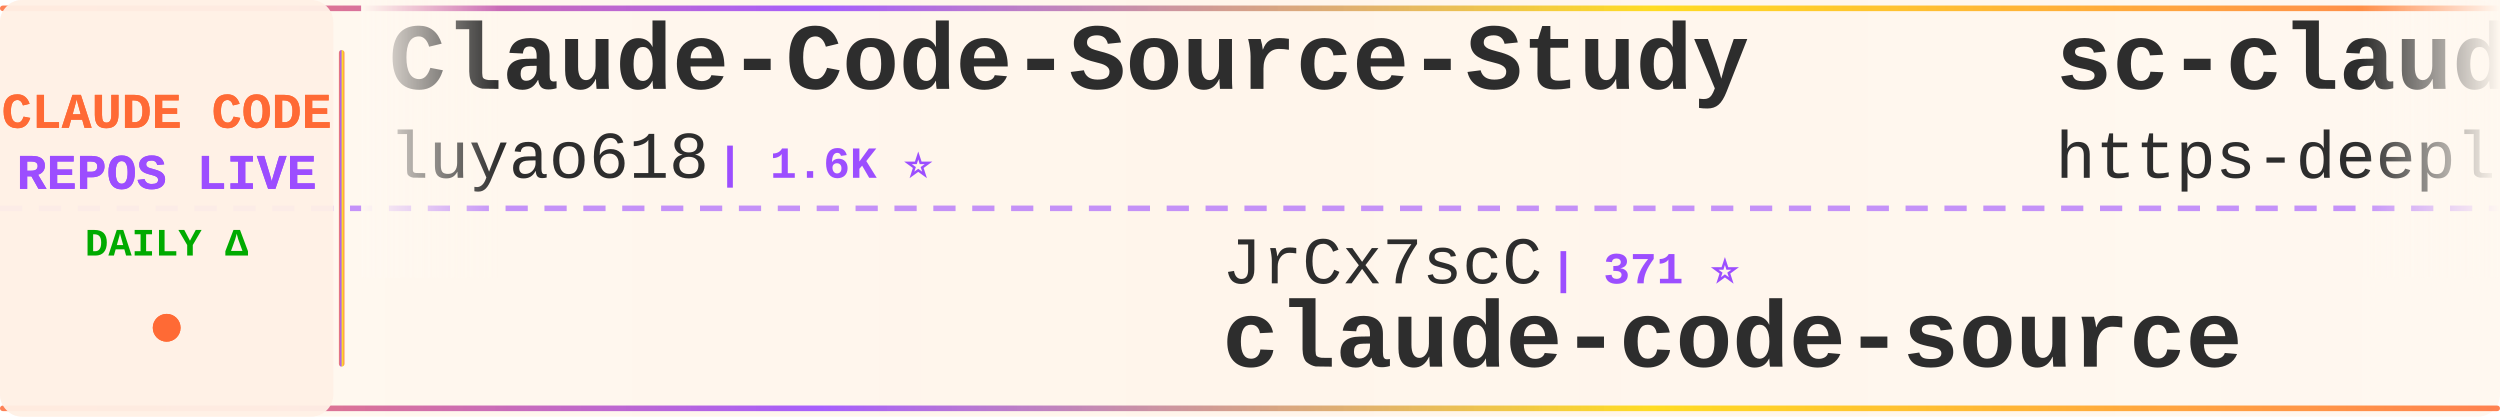
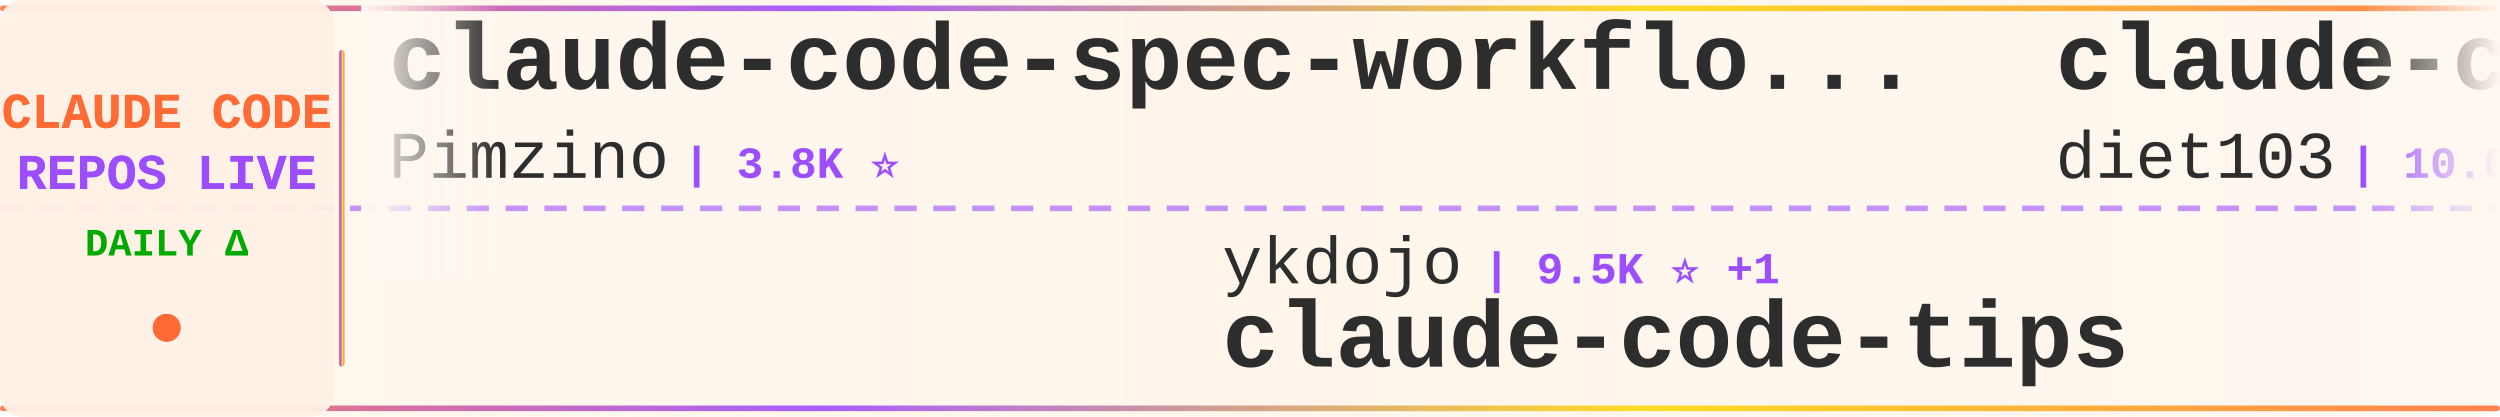
<svg xmlns="http://www.w3.org/2000/svg" width="900" height="150">
  <defs>
    <linearGradient id="tickerBg" x1="0%" y1="0%" x2="100%" y2="0%">
      <stop offset="0%" style="stop-color:#fff8f0;stop-opacity:0.98" />
      <stop offset="50%" style="stop-color:#fff5eb;stop-opacity:1" />
      <stop offset="100%" style="stop-color:#fff8f0;stop-opacity:0.98" />
    </linearGradient>
    <linearGradient id="borderGrad" x1="0%" y1="0%" x2="100%" y2="0%">
      <stop offset="0%" style="stop-color:#FF6B35;stop-opacity:0.85">
        <animate attributeName="stop-opacity" values="0.85;1;0.85" dur="2s" repeatCount="indefinite" />
      </stop>
      <stop offset="33%" style="stop-color:#9C4EFF;stop-opacity:0.9">
        <animate attributeName="stop-opacity" values="0.9;1;0.9" dur="2.2s" repeatCount="indefinite" />
      </stop>
      <stop offset="66%" style="stop-color:#FFD700;stop-opacity:0.85">
        <animate attributeName="stop-opacity" values="0.85;1;0.85" dur="1.8s" repeatCount="indefinite" />
      </stop>
      <stop offset="100%" style="stop-color:#FF6B35;stop-opacity:0.85">
        <animate attributeName="stop-opacity" values="0.85;1;0.85" dur="2s" repeatCount="indefinite" />
      </stop>
    </linearGradient>
    <filter id="textGlow">
      <feGaussianBlur stdDeviation="0.15" result="coloredBlur" />
      <feMerge>
        <feMergeNode in="coloredBlur" />
        <feMergeNode in="SourceGraphic" />
      </feMerge>
    </filter>
    <filter id="metricGlow">
      <feGaussianBlur stdDeviation="0.2" result="coloredBlur" />
      <feMerge>
        <feMergeNode in="coloredBlur" />
        <feMergeNode in="SourceGraphic" />
      </feMerge>
    </filter>
    <linearGradient id="leftFade" x1="0%" y1="0%" x2="100%" y2="0%">
      <stop offset="0%" style="stop-color:#fff8f0;stop-opacity:1" />
      <stop offset="100%" style="stop-color:#fff8f0;stop-opacity:0" />
    </linearGradient>
    <linearGradient id="rightFade" x1="0%" y1="0%" x2="100%" y2="0%">
      <stop offset="0%" style="stop-color:#fff8f0;stop-opacity:0" />
      <stop offset="100%" style="stop-color:#fff8f0;stop-opacity:1" />
    </linearGradient>
  </defs>
  <rect width="900" height="150" fill="url(#tickerBg)" rx="8" />
  <rect x="0" y="2" width="900" height="2" fill="url(#borderGrad)" rx="1" />
  <rect x="0" y="146" width="900" height="2" fill="url(#borderGrad)" rx="1" />
  <line x1="0" y1="75" x2="900" y2="75" stroke="#9C4EFF" stroke-width="2" stroke-dasharray="8 6" opacity="0.6" />
  <rect x="0" y="0" width="120" height="150" fill="#fff0e6" opacity="0.95" rx="8" />
  <text x="60" y="46" font-family="'Courier New', monospace" font-size="18" font-weight="bold" fill="#FF6B35" text-anchor="middle" filter="url(#textGlow)">
    CLAUDE CODE
  </text>
  <text x="60" y="68" font-family="'Courier New', monospace" font-size="18" font-weight="bold" fill="#9C4EFF" text-anchor="middle" filter="url(#textGlow)">
    REPOS LIVE
  </text>
  <text x="60" y="92" font-family="'Courier New', monospace" font-size="14" font-weight="bold" fill="#00aa00" text-anchor="middle">
    DAILY Δ
  </text>
  <circle cx="60" cy="118" r="5" fill="#FF6B35" filter="url(#metricGlow)">
    <animate attributeName="r" values="4;6;4" dur="1.5s" repeatCount="indefinite" />
    <animate attributeName="opacity" values="0.6;1;0.6" dur="1.5s" repeatCount="indefinite" />
  </circle>
  <rect x="122" y="18" width="2" height="114" fill="url(#borderGrad)" rx="1" />
  <clipPath id="tickerClip">
    <rect x="130" y="0" width="770" height="150" />
  </clipPath>
  <g clip-path="url(#tickerClip)">
    <g id="tickerItems">
      <animateTransform attributeName="transform" attributeType="XML" type="translate" from="0 0" to="-3000 0" dur="54s" repeatCount="indefinite" />
      <g transform="translate(0, 0)">
-         <text x="140" y="32" font-family="'Courier New', monospace" font-size="34" font-weight="bold" fill="#2d2d2d">Claude-Code-Source-Study</text>
-         <text x="140" y="64" font-family="'Courier New', monospace" font-size="24" font-weight="normal" fill="#2d2d2d" opacity="1.0">luyao618</text>
-         <text x="258" y="64" font-family="'Courier New', monospace" font-size="16" font-weight="bold" fill="#9C4EFF"> | 1.6K ⭐</text>
+         <text x="140" y="32" font-family="'Courier New', monospace" font-size="34" font-weight="bold" fill="#2d2d2d">claude-code-spec-workflo...</text>
+         <text x="140" y="64" font-family="'Courier New', monospace" font-size="24" font-weight="normal" fill="#2d2d2d" opacity="1.0">Pimzino</text>
+         <text x="246" y="64" font-family="'Courier New', monospace" font-size="16" font-weight="bold" fill="#9C4EFF"> | 3.8K ⭐</text>
      </g>
      <g transform="translate(300, 0)">
-         <text x="140" y="102" font-family="'Courier New', monospace" font-size="24" font-weight="normal" fill="#2d2d2d" opacity="1.0">JrCx7scC</text>
-         <text x="258" y="102" font-family="'Courier New', monospace" font-size="16" font-weight="bold" fill="#9C4EFF"> | 371 ⭐</text>
-         <text x="140" y="132" font-family="'Courier New', monospace" font-size="34" font-weight="bold" fill="#2d2d2d">claude-code-source</text>
+         <text x="140" y="102" font-family="'Courier New', monospace" font-size="24" font-weight="normal" fill="#2d2d2d" opacity="1.0">ykdojo</text>
+         <text x="234" y="102" font-family="'Courier New', monospace" font-size="16" font-weight="bold" fill="#9C4EFF"> | 9.5K ⭐ +1</text>
+         <text x="140" y="132" font-family="'Courier New', monospace" font-size="34" font-weight="bold" fill="#2d2d2d">claude-code-tips</text>
      </g>
      <g transform="translate(600, 0)">
-         <text x="140" y="32" font-family="'Courier New', monospace" font-size="34" font-weight="bold" fill="#2d2d2d">sc-claude-code-files</text>
-         <text x="140" y="64" font-family="'Courier New', monospace" font-size="24" font-weight="normal" fill="#2d2d2d" opacity="1.0">https-deeplearning-ai</text>
-         <text x="414" y="64" font-family="'Courier New', monospace" font-size="16" font-weight="bold" fill="#9C4EFF"> | 536 ⭐</text>
+         <text x="140" y="32" font-family="'Courier New', monospace" font-size="34" font-weight="bold" fill="#2d2d2d">claude-code-infrastructu...</text>
+         <text x="140" y="64" font-family="'Courier New', monospace" font-size="24" font-weight="normal" fill="#2d2d2d" opacity="1.0">diet103</text>
+         <text x="246" y="64" font-family="'Courier New', monospace" font-size="16" font-weight="bold" fill="#9C4EFF"> | 10.0K ⭐</text>
      </g>
      <g transform="translate(900, 0)">
-         <text x="140" y="102" font-family="'Courier New', monospace" font-size="24" font-weight="normal" fill="#2d2d2d" opacity="1.0">LING71671</text>
-         <text x="270" y="102" font-family="'Courier New', monospace" font-size="16" font-weight="bold" fill="#9C4EFF"> | 929 ⭐</text>
-         <text x="140" y="132" font-family="'Courier New', monospace" font-size="34" font-weight="bold" fill="#2d2d2d">Open-ClaudeCode</text>
+         <text x="140" y="102" font-family="'Courier New', monospace" font-size="24" font-weight="normal" fill="#2d2d2d" opacity="1.0">kodu-ai</text>
+         <text x="246" y="102" font-family="'Courier New', monospace" font-size="16" font-weight="bold" fill="#9C4EFF"> | 5.3K ⭐</text>
+         <text x="140" y="132" font-family="'Courier New', monospace" font-size="34" font-weight="bold" fill="#2d2d2d">claude-coder</text>
      </g>
      <g transform="translate(1200, 0)">
-         <text x="140" y="32" font-family="'Courier New', monospace" font-size="34" font-weight="bold" fill="#2d2d2d">claude-code-best-practic...</text>
-         <text x="140" y="64" font-family="'Courier New', monospace" font-size="24" font-weight="normal" fill="#2d2d2d" opacity="1.0">shanraisshan</text>
-         <text x="306" y="64" font-family="'Courier New', monospace" font-size="16" font-weight="bold" fill="#9C4EFF"> | 63.7K ⭐ +8</text>
+         <text x="140" y="32" font-family="'Courier New', monospace" font-size="34" font-weight="bold" fill="#2d2d2d">everything-claude-code-z...</text>
+         <text x="140" y="64" font-family="'Courier New', monospace" font-size="24" font-weight="normal" fill="#2d2d2d" opacity="1.0">xu-xiang</text>
+         <text x="258" y="64" font-family="'Courier New', monospace" font-size="16" font-weight="bold" fill="#9C4EFF"> | 1.8K ⭐ +3</text>
      </g>
      <g transform="translate(1500, 0)">
-         <text x="140" y="102" font-family="'Courier New', monospace" font-size="24" font-weight="normal" fill="#2d2d2d" opacity="1.0">ChrisWiles</text>
-         <text x="282" y="102" font-family="'Courier New', monospace" font-size="16" font-weight="bold" fill="#9C4EFF"> | 6.0K ⭐</text>
-         <text x="140" y="132" font-family="'Courier New', monospace" font-size="34" font-weight="bold" fill="#2d2d2d">claude-code-showcase</text>
+         <text x="140" y="102" font-family="'Courier New', monospace" font-size="24" font-weight="normal" fill="#2d2d2d" opacity="1.0">fuergaosi233</text>
+         <text x="306" y="102" font-family="'Courier New', monospace" font-size="16" font-weight="bold" fill="#9C4EFF"> | 2.8K ⭐</text>
+         <text x="140" y="132" font-family="'Courier New', monospace" font-size="34" font-weight="bold" fill="#2d2d2d">claude-code-proxy</text>
      </g>
      <g transform="translate(1800, 0)">
        <text x="140" y="32" font-family="'Courier New', monospace" font-size="34" font-weight="bold" fill="#2d2d2d">Claude-Code</text>
-         <text x="140" y="64" font-family="'Courier New', monospace" font-size="24" font-weight="normal" fill="#2d2d2d" opacity="1.0">pengchengneo</text>
-         <text x="306" y="64" font-family="'Courier New', monospace" font-size="16" font-weight="bold" fill="#9C4EFF"> | 1.7K ⭐</text>
+         <text x="140" y="64" font-family="'Courier New', monospace" font-size="24" font-weight="normal" fill="#2d2d2d" opacity="1.0">OrcaWhisper</text>
+         <text x="294" y="64" font-family="'Courier New', monospace" font-size="16" font-weight="bold" fill="#9C4EFF"> | 86 ⭐</text>
      </g>
      <g transform="translate(2100, 0)">
-         <text x="140" y="102" font-family="'Courier New', monospace" font-size="24" font-weight="normal" fill="#2d2d2d" opacity="1.0">rohitg00</text>
-         <text x="258" y="102" font-family="'Courier New', monospace" font-size="16" font-weight="bold" fill="#9C4EFF"> | 2.4K ⭐ +1</text>
-         <text x="140" y="132" font-family="'Courier New', monospace" font-size="34" font-weight="bold" fill="#2d2d2d">awesome-claude-code-tool...</text>
+         <text x="140" y="102" font-family="'Courier New', monospace" font-size="24" font-weight="normal" fill="#2d2d2d" opacity="1.0">asgeirtj</text>
+         <text x="258" y="102" font-family="'Courier New', monospace" font-size="16" font-weight="bold" fill="#9C4EFF"> | 61.2K ⭐ +31</text>
+         <text x="140" y="132" font-family="'Courier New', monospace" font-size="34" font-weight="bold" fill="#2d2d2d">system_prompts_leaks</text>
      </g>
      <g transform="translate(2400, 0)">
-         <text x="140" y="32" font-family="'Courier New', monospace" font-size="34" font-weight="bold" fill="#2d2d2d">claude-code-webui</text>
-         <text x="140" y="64" font-family="'Courier New', monospace" font-size="24" font-weight="normal" fill="#2d2d2d" opacity="1.0">sugyan</text>
-         <text x="234" y="64" font-family="'Courier New', monospace" font-size="16" font-weight="bold" fill="#9C4EFF"> | 1.1K ⭐</text>
+         <text x="140" y="32" font-family="'Courier New', monospace" font-size="34" font-weight="bold" fill="#2d2d2d">Auto-claude-code-researc...</text>
+         <text x="140" y="64" font-family="'Courier New', monospace" font-size="24" font-weight="normal" fill="#2d2d2d" opacity="1.0">wanshuiyin</text>
+         <text x="282" y="64" font-family="'Courier New', monospace" font-size="16" font-weight="bold" fill="#9C4EFF"> | 14.0K ⭐ +4</text>
      </g>
      <g transform="translate(2700, 0)">
-         <text x="140" y="102" font-family="'Courier New', monospace" font-size="24" font-weight="normal" fill="#2d2d2d" opacity="1.0">RichardAtCT</text>
-         <text x="294" y="102" font-family="'Courier New', monospace" font-size="16" font-weight="bold" fill="#9C4EFF"> | 2.7K ⭐ -1</text>
-         <text x="140" y="132" font-family="'Courier New', monospace" font-size="34" font-weight="bold" fill="#2d2d2d">claude-code-telegram</text>
+         <text x="140" y="102" font-family="'Courier New', monospace" font-size="24" font-weight="normal" fill="#2d2d2d" opacity="1.0">guanshan</text>
+         <text x="258" y="102" font-family="'Courier New', monospace" font-size="16" font-weight="bold" fill="#9C4EFF"> | 61 ⭐</text>
+         <text x="140" y="132" font-family="'Courier New', monospace" font-size="34" font-weight="bold" fill="#2d2d2d">ClaudeCode</text>
      </g>
      <g transform="translate(3000, 0)">
-         <text x="140" y="32" font-family="'Courier New', monospace" font-size="34" font-weight="bold" fill="#2d2d2d">Claude-Code-Source-Study</text>
-         <text x="140" y="64" font-family="'Courier New', monospace" font-size="24" font-weight="normal" fill="#2d2d2d" opacity="1.0">luyao618</text>
-         <text x="258" y="64" font-family="'Courier New', monospace" font-size="16" font-weight="bold" fill="#9C4EFF"> | 1.6K ⭐</text>
+         <text x="140" y="32" font-family="'Courier New', monospace" font-size="34" font-weight="bold" fill="#2d2d2d">claude-code-spec-workflo...</text>
+         <text x="140" y="64" font-family="'Courier New', monospace" font-size="24" font-weight="normal" fill="#2d2d2d" opacity="1.0">Pimzino</text>
+         <text x="246" y="64" font-family="'Courier New', monospace" font-size="16" font-weight="bold" fill="#9C4EFF"> | 3.8K ⭐</text>
      </g>
      <g transform="translate(3300, 0)">
-         <text x="140" y="102" font-family="'Courier New', monospace" font-size="24" font-weight="normal" fill="#2d2d2d" opacity="1.0">JrCx7scC</text>
-         <text x="258" y="102" font-family="'Courier New', monospace" font-size="16" font-weight="bold" fill="#9C4EFF"> | 371 ⭐</text>
-         <text x="140" y="132" font-family="'Courier New', monospace" font-size="34" font-weight="bold" fill="#2d2d2d">claude-code-source</text>
+         <text x="140" y="102" font-family="'Courier New', monospace" font-size="24" font-weight="normal" fill="#2d2d2d" opacity="1.0">ykdojo</text>
+         <text x="234" y="102" font-family="'Courier New', monospace" font-size="16" font-weight="bold" fill="#9C4EFF"> | 9.5K ⭐ +1</text>
+         <text x="140" y="132" font-family="'Courier New', monospace" font-size="34" font-weight="bold" fill="#2d2d2d">claude-code-tips</text>
      </g>
      <g transform="translate(3600, 0)">
-         <text x="140" y="32" font-family="'Courier New', monospace" font-size="34" font-weight="bold" fill="#2d2d2d">sc-claude-code-files</text>
-         <text x="140" y="64" font-family="'Courier New', monospace" font-size="24" font-weight="normal" fill="#2d2d2d" opacity="1.0">https-deeplearning-ai</text>
-         <text x="414" y="64" font-family="'Courier New', monospace" font-size="16" font-weight="bold" fill="#9C4EFF"> | 536 ⭐</text>
+         <text x="140" y="32" font-family="'Courier New', monospace" font-size="34" font-weight="bold" fill="#2d2d2d">claude-code-infrastructu...</text>
+         <text x="140" y="64" font-family="'Courier New', monospace" font-size="24" font-weight="normal" fill="#2d2d2d" opacity="1.0">diet103</text>
+         <text x="246" y="64" font-family="'Courier New', monospace" font-size="16" font-weight="bold" fill="#9C4EFF"> | 10.0K ⭐</text>
      </g>
      <g transform="translate(3900, 0)">
-         <text x="140" y="102" font-family="'Courier New', monospace" font-size="24" font-weight="normal" fill="#2d2d2d" opacity="1.0">LING71671</text>
-         <text x="270" y="102" font-family="'Courier New', monospace" font-size="16" font-weight="bold" fill="#9C4EFF"> | 929 ⭐</text>
-         <text x="140" y="132" font-family="'Courier New', monospace" font-size="34" font-weight="bold" fill="#2d2d2d">Open-ClaudeCode</text>
+         <text x="140" y="102" font-family="'Courier New', monospace" font-size="24" font-weight="normal" fill="#2d2d2d" opacity="1.0">kodu-ai</text>
+         <text x="246" y="102" font-family="'Courier New', monospace" font-size="16" font-weight="bold" fill="#9C4EFF"> | 5.3K ⭐</text>
+         <text x="140" y="132" font-family="'Courier New', monospace" font-size="34" font-weight="bold" fill="#2d2d2d">claude-coder</text>
      </g>
    </g>
  </g>
  <rect x="130" y="0" width="50" height="100" fill="url(#leftFade)" />
  <rect x="850" y="0" width="50" height="100" fill="url(#rightFade)" />
</svg>
